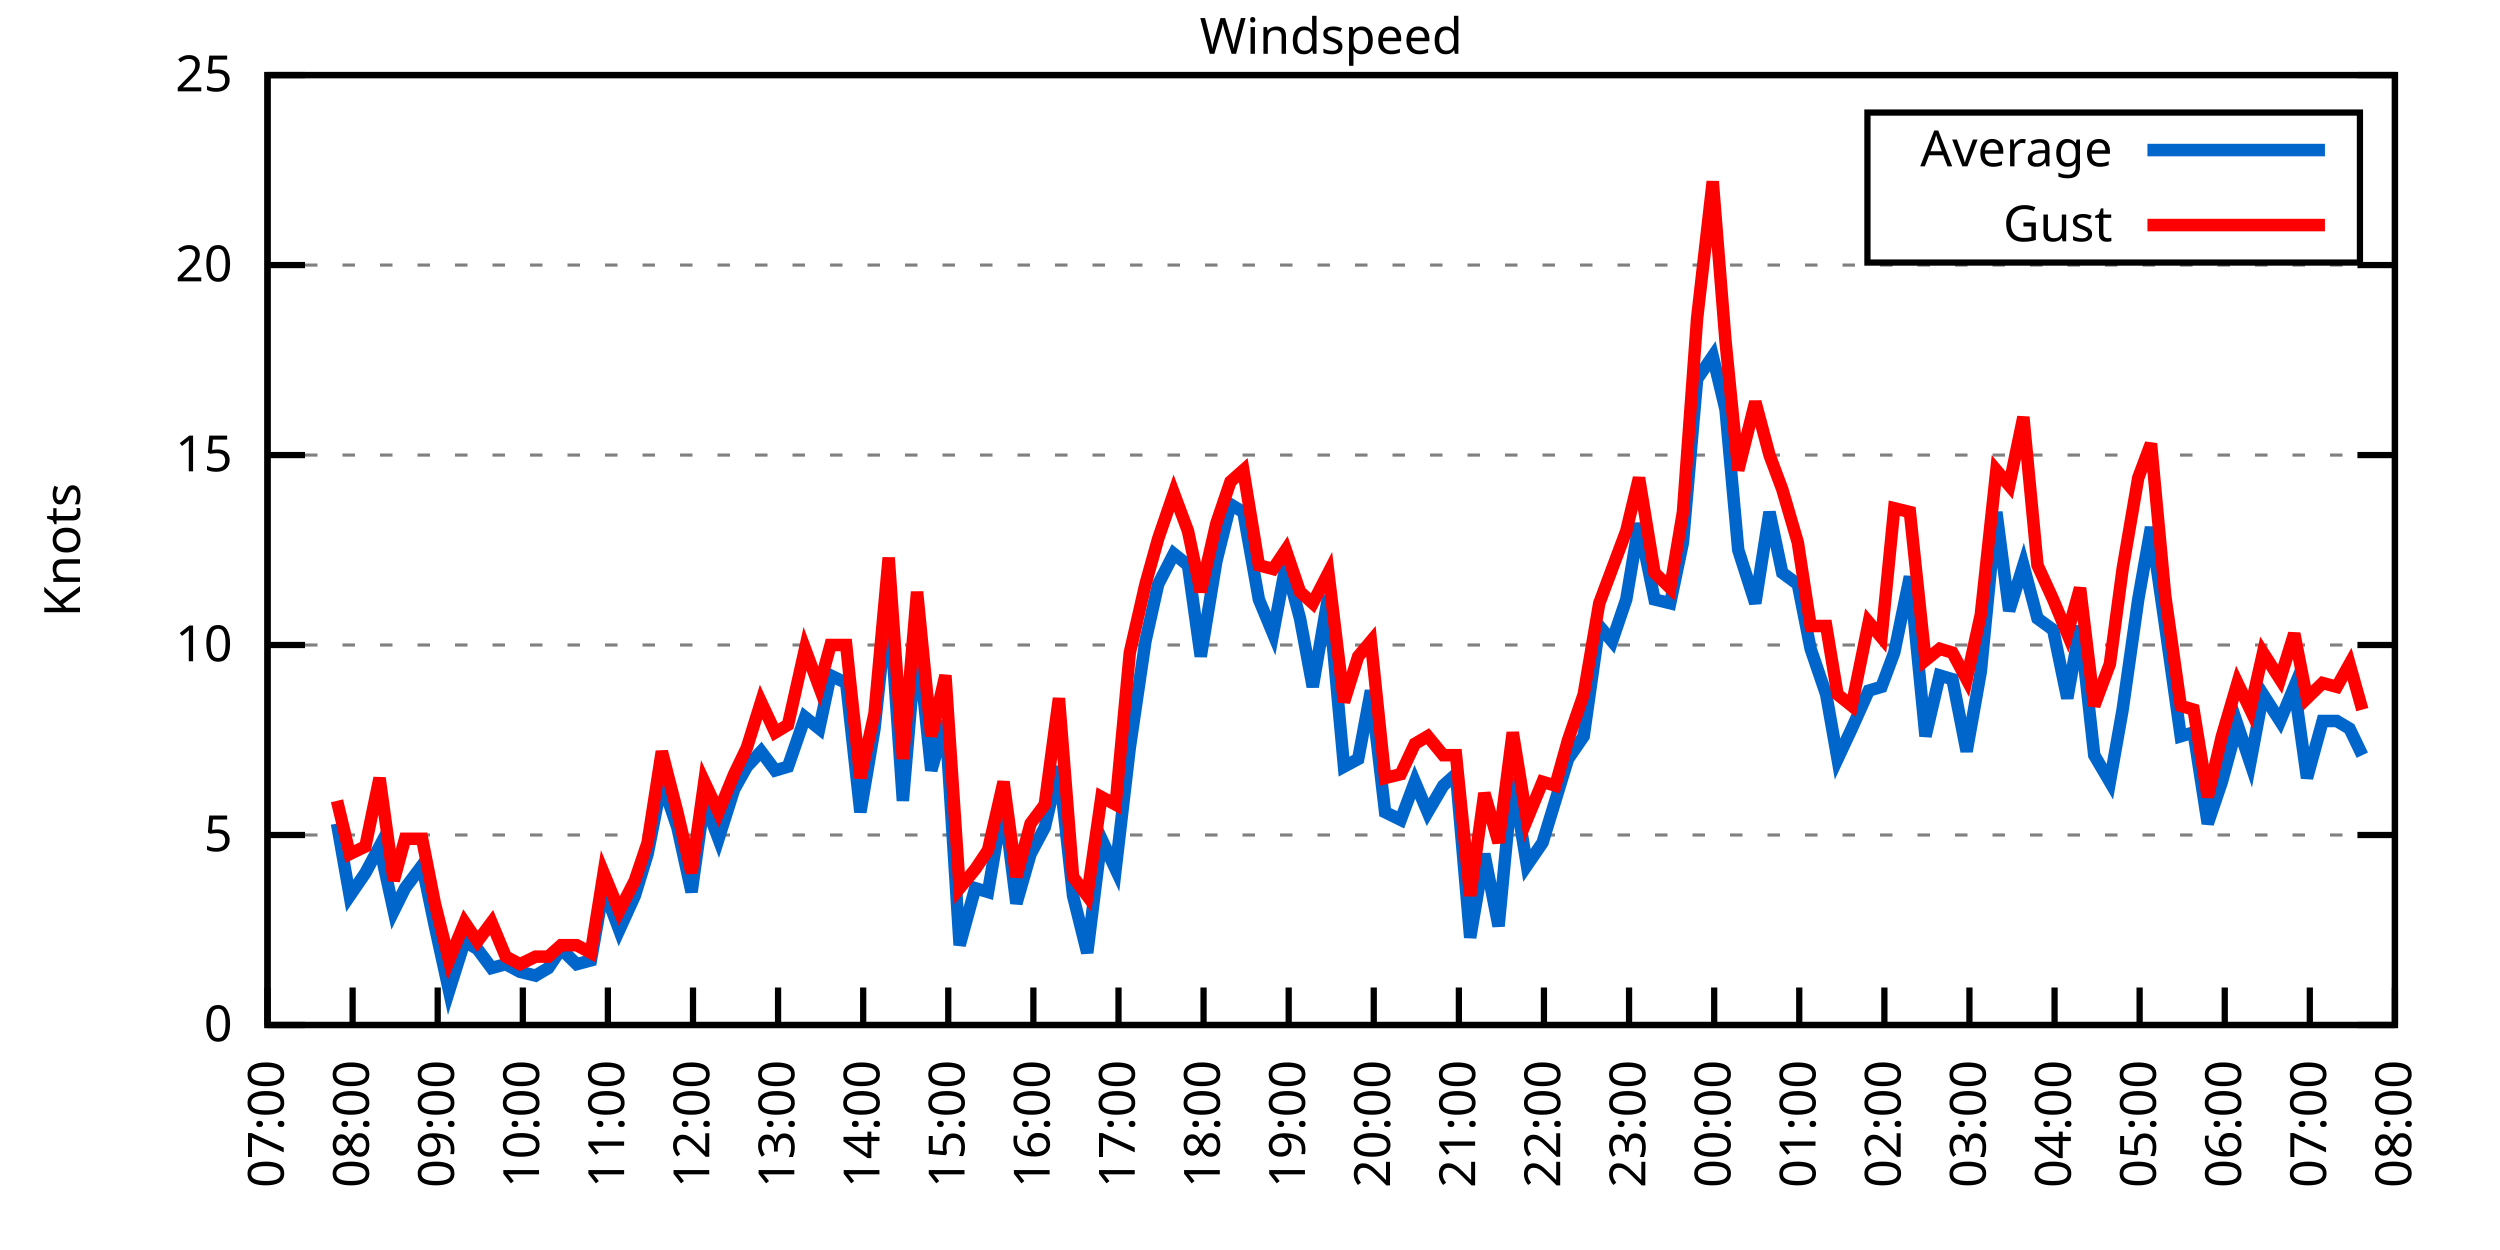
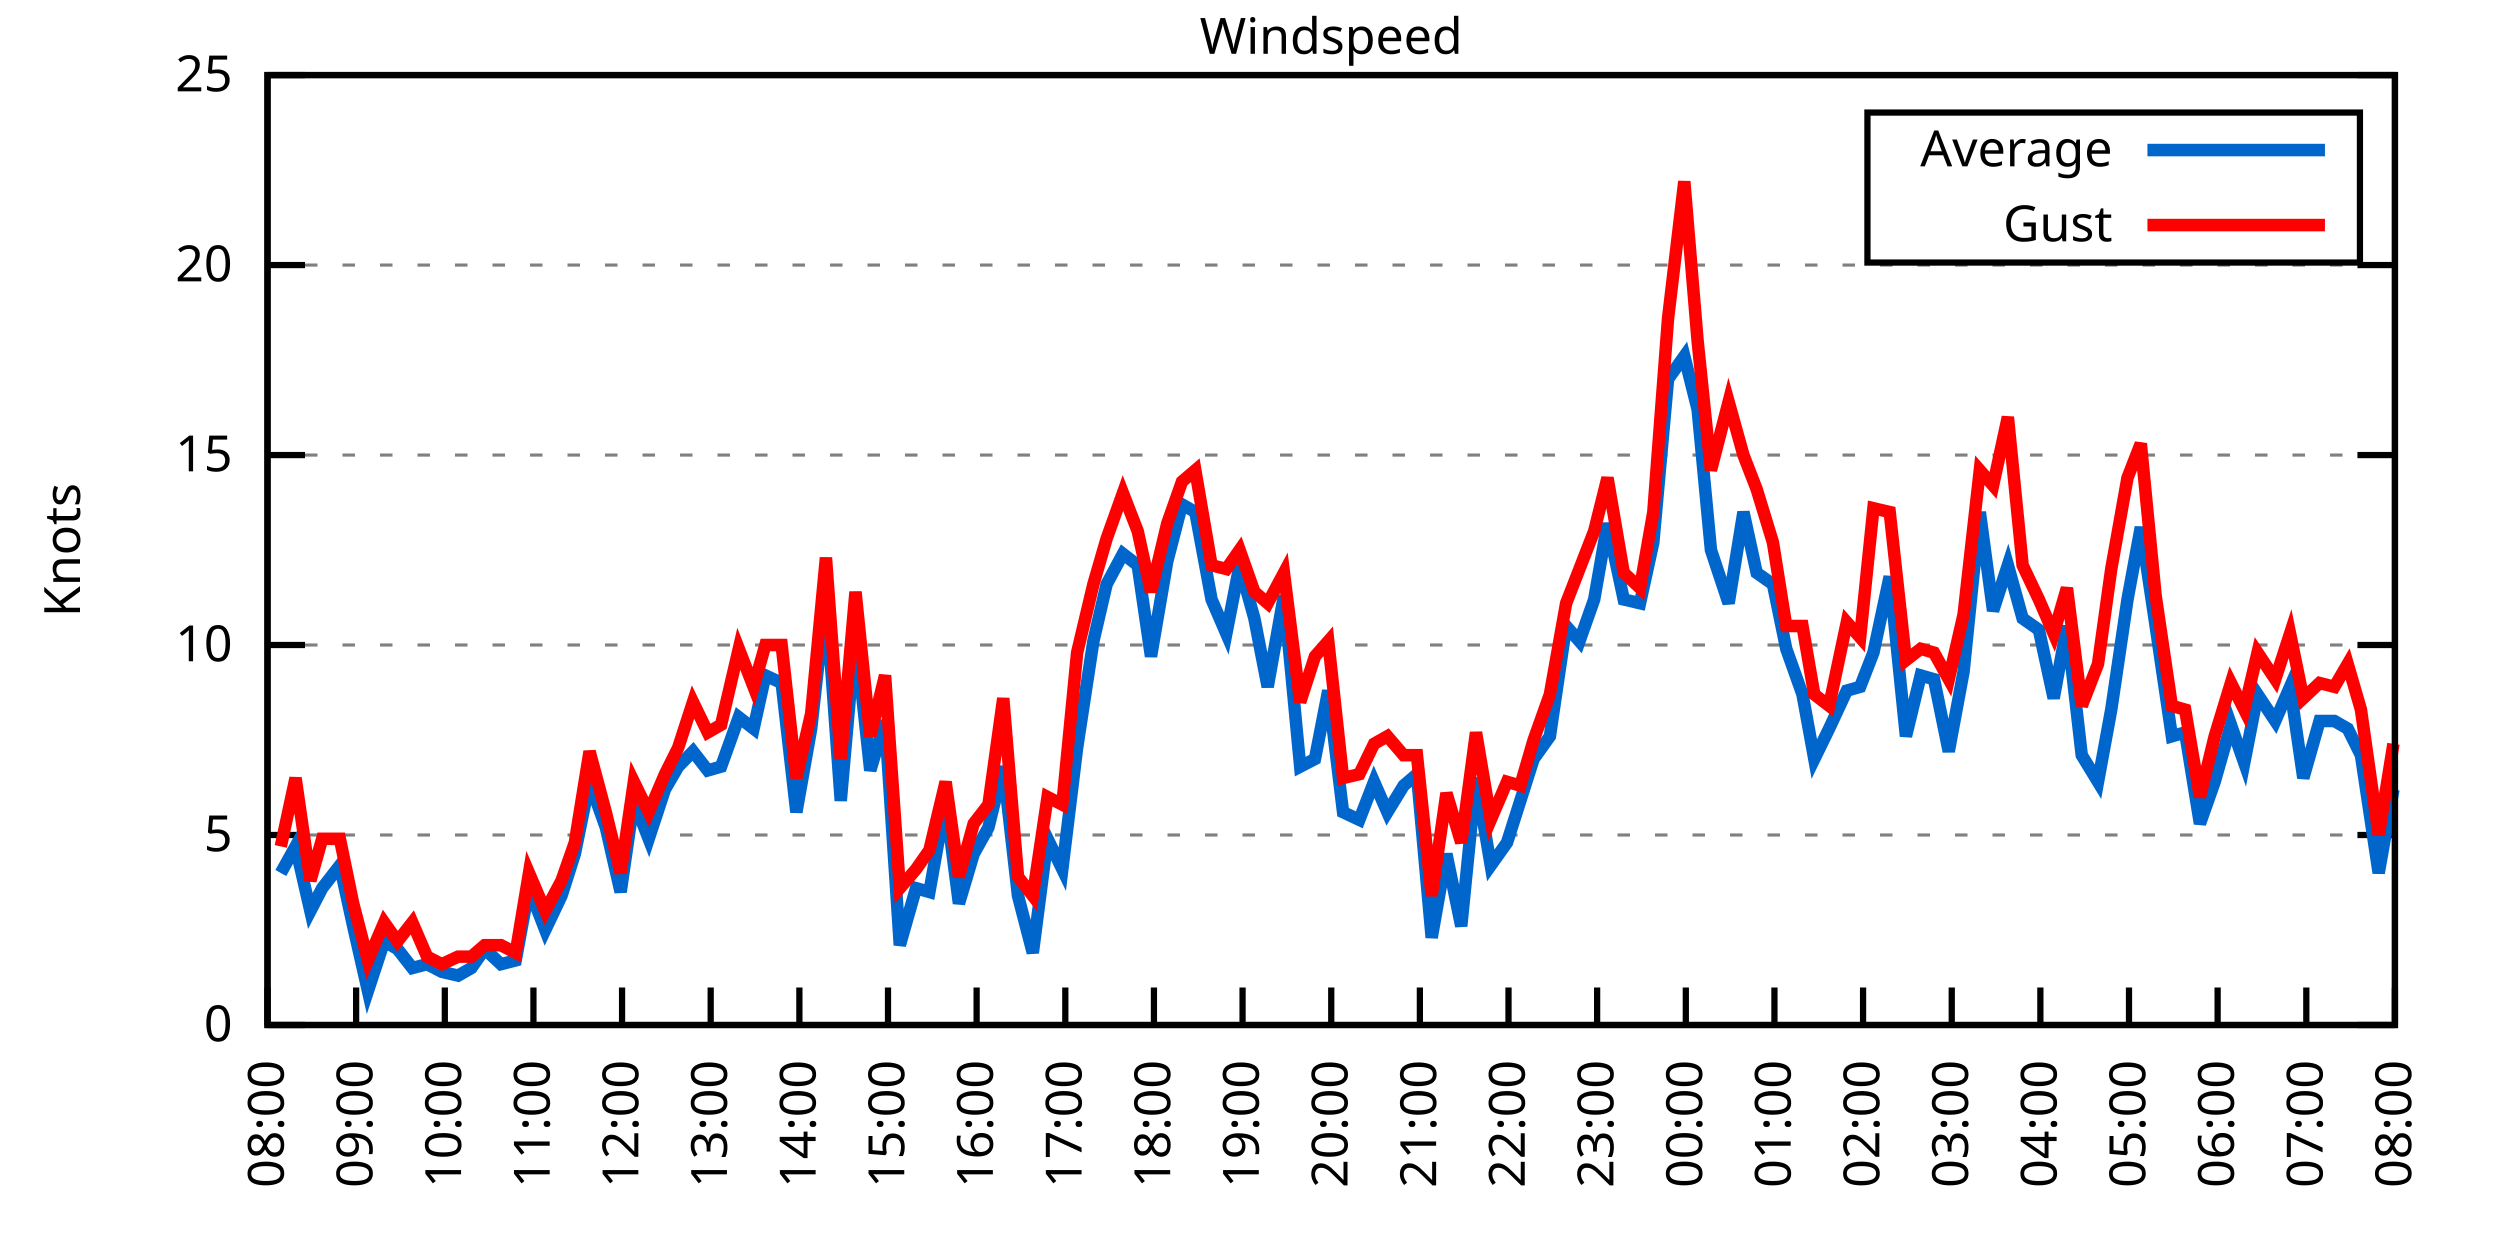
<svg xmlns="http://www.w3.org/2000/svg" xmlns:xlink="http://www.w3.org/1999/xlink" width="400" height="200" viewBox="0 0 400 200">
  <g id="gnuplot_canvas">
    <rect x="0" y="0" width="400" height="200" fill="none" />
    <defs>
      <circle id="gpDot" r="0.5" stroke-width="0.5" stroke="currentColor" />
      <path id="gpPt0" stroke-width="0.333" stroke="currentColor" d="M-1,0 h2 M0,-1 v2" />
      <path id="gpPt1" stroke-width="0.333" stroke="currentColor" d="M-1,-1 L1,1 M1,-1 L-1,1" />
      <path id="gpPt2" stroke-width="0.333" stroke="currentColor" d="M-1,0 L1,0 M0,-1 L0,1 M-1,-1 L1,1 M-1,1 L1,-1" />
      <rect id="gpPt3" stroke-width="0.333" stroke="currentColor" x="-1" y="-1" width="2" height="2" />
      <rect id="gpPt4" stroke-width="0.333" stroke="currentColor" fill="currentColor" x="-1" y="-1" width="2" height="2" />
      <circle id="gpPt5" stroke-width="0.333" stroke="currentColor" cx="0" cy="0" r="1" />
      <use xlink:href="#gpPt5" id="gpPt6" fill="currentColor" stroke="none" />
      <path id="gpPt7" stroke-width="0.333" stroke="currentColor" d="M0,-1.33 L-1.33,0.67 L1.33,0.67 z" />
      <use xlink:href="#gpPt7" id="gpPt8" fill="currentColor" stroke="none" />
      <use xlink:href="#gpPt7" id="gpPt9" stroke="currentColor" transform="rotate(180)" />
      <use xlink:href="#gpPt9" id="gpPt10" fill="currentColor" stroke="none" />
      <use xlink:href="#gpPt3" id="gpPt11" stroke="currentColor" transform="rotate(45)" />
      <use xlink:href="#gpPt11" id="gpPt12" fill="currentColor" stroke="none" />
      <path id="gpPt13" stroke-width="0.333" stroke="currentColor" d="M0,1.330 L1.265,0.411 L0.782,-1.067 L-0.782,-1.076 L-1.265,0.411 z" />
      <use xlink:href="#gpPt13" id="gpPt14" fill="currentColor" stroke="none" />
      <filter id="textbox" filterUnits="objectBoundingBox" x="0" y="0" height="1" width="1">
        <feFlood flood-color="white" flood-opacity="1" result="bgnd" />
        <feComposite in="SourceGraphic" in2="bgnd" operator="atop" />
      </filter>
      <filter id="greybox" filterUnits="objectBoundingBox" x="0" y="0" height="1" width="1">
        <feFlood flood-color="lightgrey" flood-opacity="1" result="grey" />
        <feComposite in="SourceGraphic" in2="grey" operator="atop" />
      </filter>
    </defs>
    <g fill="none" color="white" stroke="currentColor" stroke-width="1.00" stroke-linecap="butt" stroke-linejoin="miter">
</g>
    <g fill="none" color="black" stroke="currentColor" stroke-width="1.00" stroke-linecap="butt" stroke-linejoin="miter">
      <g stroke="none" shape-rendering="crispEdges">
        <polygon fill="rgb(255, 255, 255)" points="42.80,164.00 383.18,164.00 383.18,12.02 42.80,12.02 " />
      </g>
    </g>
    <g fill="none" color="black" stroke="currentColor" stroke-width="1.00" stroke-linecap="butt" stroke-linejoin="miter">
</g>
    <g fill="none" color="black" stroke="black" stroke-width="0.50" stroke-linecap="butt" stroke-linejoin="miter">
</g>
    <g fill="none" color="gray" stroke="currentColor" stroke-width="0.50" stroke-linecap="butt" stroke-linejoin="miter">
      <path stroke="gray" stroke-dasharray="2,4" class="gridline" d="M42.80,164.00 L383.19,164.00  " />
    </g>
    <g fill="none" color="gray" stroke="gray" stroke-width="1.00" stroke-linecap="butt" stroke-linejoin="miter">
</g>
    <g fill="none" color="black" stroke="currentColor" stroke-width="1.00" stroke-linecap="butt" stroke-linejoin="miter">
      <path stroke="black" d="M42.80,164.00 L48.80,164.00 M383.19,164.00 L377.19,164.00  " />
      <g transform="translate(37.20,166.60)" stroke="none" fill="black" font-family="Sans" font-size="8.00" text-anchor="end">
        <text>
          <tspan font-family="Sans"> 0</tspan>
        </text>
      </g>
    </g>
    <g fill="none" color="black" stroke="currentColor" stroke-width="1.00" stroke-linecap="butt" stroke-linejoin="miter">
</g>
    <g fill="none" color="black" stroke="black" stroke-width="0.50" stroke-linecap="butt" stroke-linejoin="miter">
</g>
    <g fill="none" color="gray" stroke="currentColor" stroke-width="0.50" stroke-linecap="butt" stroke-linejoin="miter">
      <path stroke="gray" stroke-dasharray="2,4" class="gridline" d="M42.80,133.60 L383.19,133.60  " />
    </g>
    <g fill="none" color="gray" stroke="gray" stroke-width="1.00" stroke-linecap="butt" stroke-linejoin="miter">
</g>
    <g fill="none" color="black" stroke="currentColor" stroke-width="1.00" stroke-linecap="butt" stroke-linejoin="miter">
      <path stroke="black" d="M42.80,133.60 L48.80,133.60 M383.19,133.60 L377.19,133.60  " />
      <g transform="translate(37.20,136.20)" stroke="none" fill="black" font-family="Sans" font-size="8.00" text-anchor="end">
        <text>
          <tspan font-family="Sans"> 5</tspan>
        </text>
      </g>
    </g>
    <g fill="none" color="black" stroke="currentColor" stroke-width="1.00" stroke-linecap="butt" stroke-linejoin="miter">
</g>
    <g fill="none" color="black" stroke="black" stroke-width="0.50" stroke-linecap="butt" stroke-linejoin="miter">
</g>
    <g fill="none" color="gray" stroke="currentColor" stroke-width="0.50" stroke-linecap="butt" stroke-linejoin="miter">
      <path stroke="gray" stroke-dasharray="2,4" class="gridline" d="M42.80,103.20 L383.19,103.20  " />
    </g>
    <g fill="none" color="gray" stroke="gray" stroke-width="1.00" stroke-linecap="butt" stroke-linejoin="miter">
</g>
    <g fill="none" color="black" stroke="currentColor" stroke-width="1.00" stroke-linecap="butt" stroke-linejoin="miter">
      <path stroke="black" d="M42.80,103.20 L48.80,103.20 M383.19,103.20 L377.19,103.20  " />
      <g transform="translate(37.20,105.80)" stroke="none" fill="black" font-family="Sans" font-size="8.00" text-anchor="end">
        <text>
          <tspan font-family="Sans"> 10</tspan>
        </text>
      </g>
    </g>
    <g fill="none" color="black" stroke="currentColor" stroke-width="1.00" stroke-linecap="butt" stroke-linejoin="miter">
</g>
    <g fill="none" color="black" stroke="black" stroke-width="0.50" stroke-linecap="butt" stroke-linejoin="miter">
</g>
    <g fill="none" color="gray" stroke="currentColor" stroke-width="0.50" stroke-linecap="butt" stroke-linejoin="miter">
      <path stroke="gray" stroke-dasharray="2,4" class="gridline" d="M42.80,72.81 L383.19,72.81  " />
    </g>
    <g fill="none" color="gray" stroke="gray" stroke-width="1.00" stroke-linecap="butt" stroke-linejoin="miter">
</g>
    <g fill="none" color="black" stroke="currentColor" stroke-width="1.00" stroke-linecap="butt" stroke-linejoin="miter">
      <path stroke="black" d="M42.80,72.81 L48.80,72.81 M383.19,72.81 L377.19,72.81  " />
      <g transform="translate(37.20,75.41)" stroke="none" fill="black" font-family="Sans" font-size="8.00" text-anchor="end">
        <text>
          <tspan font-family="Sans"> 15</tspan>
        </text>
      </g>
    </g>
    <g fill="none" color="black" stroke="currentColor" stroke-width="1.00" stroke-linecap="butt" stroke-linejoin="miter">
</g>
    <g fill="none" color="black" stroke="black" stroke-width="0.50" stroke-linecap="butt" stroke-linejoin="miter">
</g>
    <g fill="none" color="gray" stroke="currentColor" stroke-width="0.50" stroke-linecap="butt" stroke-linejoin="miter">
      <path stroke="gray" stroke-dasharray="2,4" class="gridline" d="M42.80,42.41 L383.19,42.41  " />
    </g>
    <g fill="none" color="gray" stroke="gray" stroke-width="1.00" stroke-linecap="butt" stroke-linejoin="miter">
</g>
    <g fill="none" color="black" stroke="currentColor" stroke-width="1.00" stroke-linecap="butt" stroke-linejoin="miter">
      <path stroke="black" d="M42.80,42.41 L48.80,42.41 M383.19,42.41 L377.19,42.41  " />
      <g transform="translate(37.20,45.01)" stroke="none" fill="black" font-family="Sans" font-size="8.00" text-anchor="end">
        <text>
          <tspan font-family="Sans"> 20</tspan>
        </text>
      </g>
    </g>
    <g fill="none" color="black" stroke="currentColor" stroke-width="1.00" stroke-linecap="butt" stroke-linejoin="miter">
</g>
    <g fill="none" color="black" stroke="black" stroke-width="0.50" stroke-linecap="butt" stroke-linejoin="miter">
</g>
    <g fill="none" color="gray" stroke="currentColor" stroke-width="0.50" stroke-linecap="butt" stroke-linejoin="miter">
      <path stroke="gray" stroke-dasharray="2,4" class="gridline" d="M42.80,12.01 L383.19,12.01  " />
    </g>
    <g fill="none" color="gray" stroke="gray" stroke-width="1.00" stroke-linecap="butt" stroke-linejoin="miter">
</g>
    <g fill="none" color="black" stroke="currentColor" stroke-width="1.00" stroke-linecap="butt" stroke-linejoin="miter">
      <path stroke="black" d="M42.80,12.01 L48.80,12.01 M383.19,12.01 L377.19,12.01  " />
      <g transform="translate(37.20,14.61)" stroke="none" fill="black" font-family="Sans" font-size="8.00" text-anchor="end">
        <text>
          <tspan font-family="Sans"> 25</tspan>
        </text>
      </g>
    </g>
    <g fill="none" color="black" stroke="currentColor" stroke-width="1.00" stroke-linecap="butt" stroke-linejoin="miter">
      <path stroke="black" d="M42.80,164.00 L42.80,158.00  " />
      <g transform="translate(45.40,169.60) rotate(270.00)" stroke="none" fill="black" font-family="Sans" font-size="8.00" text-anchor="end">
        <text>
-           <tspan font-family="Sans">07:00</tspan>
-         </text>
-       </g>
-     </g>
-     <g fill="none" color="black" stroke="currentColor" stroke-width="1.00" stroke-linecap="butt" stroke-linejoin="miter">
-       <path stroke="black" d="M56.42,164.00 L56.42,158.00  " />
-       <g transform="translate(59.02,169.60) rotate(270.00)" stroke="none" fill="black" font-family="Sans" font-size="8.00" text-anchor="end">
-         <text>
          <tspan font-family="Sans">08:00</tspan>
        </text>
      </g>
    </g>
    <g fill="none" color="black" stroke="currentColor" stroke-width="1.00" stroke-linecap="butt" stroke-linejoin="miter">
-       <path stroke="black" d="M70.03,164.00 L70.03,158.00  " />
-       <g transform="translate(72.63,169.60) rotate(270.00)" stroke="none" fill="black" font-family="Sans" font-size="8.00" text-anchor="end">
+       <path stroke="black" d="M56.98,164.00 L56.98,158.00  " />
+       <g transform="translate(59.58,169.60) rotate(270.00)" stroke="none" fill="black" font-family="Sans" font-size="8.00" text-anchor="end">
        <text>
          <tspan font-family="Sans">09:00</tspan>
        </text>
      </g>
    </g>
    <g fill="none" color="black" stroke="currentColor" stroke-width="1.00" stroke-linecap="butt" stroke-linejoin="miter">
-       <path stroke="black" d="M83.65,164.00 L83.65,158.00  " />
-       <g transform="translate(86.25,169.60) rotate(270.00)" stroke="none" fill="black" font-family="Sans" font-size="8.00" text-anchor="end">
+       <path stroke="black" d="M71.17,164.00 L71.17,158.00  " />
+       <g transform="translate(73.77,169.60) rotate(270.00)" stroke="none" fill="black" font-family="Sans" font-size="8.00" text-anchor="end">
        <text>
          <tspan font-family="Sans">10:00</tspan>
        </text>
      </g>
    </g>
    <g fill="none" color="black" stroke="currentColor" stroke-width="1.00" stroke-linecap="butt" stroke-linejoin="miter">
-       <path stroke="black" d="M97.26,164.00 L97.26,158.00  " />
-       <g transform="translate(99.86,169.60) rotate(270.00)" stroke="none" fill="black" font-family="Sans" font-size="8.00" text-anchor="end">
+       <path stroke="black" d="M85.35,164.00 L85.35,158.00  " />
+       <g transform="translate(87.95,169.60) rotate(270.00)" stroke="none" fill="black" font-family="Sans" font-size="8.00" text-anchor="end">
        <text>
          <tspan font-family="Sans">11:00</tspan>
        </text>
      </g>
    </g>
    <g fill="none" color="black" stroke="currentColor" stroke-width="1.00" stroke-linecap="butt" stroke-linejoin="miter">
-       <path stroke="black" d="M110.88,164.00 L110.88,158.00  " />
-       <g transform="translate(113.48,169.60) rotate(270.00)" stroke="none" fill="black" font-family="Sans" font-size="8.00" text-anchor="end">
+       <path stroke="black" d="M99.53,164.00 L99.53,158.00  " />
+       <g transform="translate(102.13,169.60) rotate(270.00)" stroke="none" fill="black" font-family="Sans" font-size="8.00" text-anchor="end">
        <text>
          <tspan font-family="Sans">12:00</tspan>
        </text>
      </g>
    </g>
    <g fill="none" color="black" stroke="currentColor" stroke-width="1.00" stroke-linecap="butt" stroke-linejoin="miter">
-       <path stroke="black" d="M124.49,164.00 L124.49,158.00  " />
-       <g transform="translate(127.09,169.60) rotate(270.00)" stroke="none" fill="black" font-family="Sans" font-size="8.00" text-anchor="end">
+       <path stroke="black" d="M113.71,164.00 L113.71,158.00  " />
+       <g transform="translate(116.31,169.60) rotate(270.00)" stroke="none" fill="black" font-family="Sans" font-size="8.00" text-anchor="end">
        <text>
          <tspan font-family="Sans">13:00</tspan>
        </text>
      </g>
    </g>
    <g fill="none" color="black" stroke="currentColor" stroke-width="1.00" stroke-linecap="butt" stroke-linejoin="miter">
-       <path stroke="black" d="M138.11,164.00 L138.11,158.00  " />
-       <g transform="translate(140.71,169.60) rotate(270.00)" stroke="none" fill="black" font-family="Sans" font-size="8.00" text-anchor="end">
+       <path stroke="black" d="M127.90,164.00 L127.90,158.00  " />
+       <g transform="translate(130.50,169.60) rotate(270.00)" stroke="none" fill="black" font-family="Sans" font-size="8.00" text-anchor="end">
        <text>
          <tspan font-family="Sans">14:00</tspan>
        </text>
      </g>
    </g>
    <g fill="none" color="black" stroke="currentColor" stroke-width="1.00" stroke-linecap="butt" stroke-linejoin="miter">
-       <path stroke="black" d="M151.72,164.00 L151.72,158.00  " />
-       <g transform="translate(154.32,169.60) rotate(270.00)" stroke="none" fill="black" font-family="Sans" font-size="8.00" text-anchor="end">
+       <path stroke="black" d="M142.08,164.00 L142.08,158.00  " />
+       <g transform="translate(144.68,169.60) rotate(270.00)" stroke="none" fill="black" font-family="Sans" font-size="8.00" text-anchor="end">
        <text>
          <tspan font-family="Sans">15:00</tspan>
        </text>
      </g>
    </g>
    <g fill="none" color="black" stroke="currentColor" stroke-width="1.00" stroke-linecap="butt" stroke-linejoin="miter">
-       <path stroke="black" d="M165.34,164.00 L165.34,158.00  " />
-       <g transform="translate(167.94,169.60) rotate(270.00)" stroke="none" fill="black" font-family="Sans" font-size="8.00" text-anchor="end">
+       <path stroke="black" d="M156.26,164.00 L156.26,158.00  " />
+       <g transform="translate(158.86,169.60) rotate(270.00)" stroke="none" fill="black" font-family="Sans" font-size="8.00" text-anchor="end">
        <text>
          <tspan font-family="Sans">16:00</tspan>
        </text>
      </g>
    </g>
    <g fill="none" color="black" stroke="currentColor" stroke-width="1.00" stroke-linecap="butt" stroke-linejoin="miter">
-       <path stroke="black" d="M178.96,164.00 L178.96,158.00  " />
-       <g transform="translate(181.56,169.60) rotate(270.00)" stroke="none" fill="black" font-family="Sans" font-size="8.00" text-anchor="end">
+       <path stroke="black" d="M170.45,164.00 L170.45,158.00  " />
+       <g transform="translate(173.05,169.60) rotate(270.00)" stroke="none" fill="black" font-family="Sans" font-size="8.00" text-anchor="end">
        <text>
          <tspan font-family="Sans">17:00</tspan>
        </text>
      </g>
    </g>
    <g fill="none" color="black" stroke="currentColor" stroke-width="1.00" stroke-linecap="butt" stroke-linejoin="miter">
-       <path stroke="black" d="M192.57,164.00 L192.57,158.00  " />
-       <g transform="translate(195.17,169.60) rotate(270.00)" stroke="none" fill="black" font-family="Sans" font-size="8.00" text-anchor="end">
+       <path stroke="black" d="M184.63,164.00 L184.63,158.00  " />
+       <g transform="translate(187.23,169.60) rotate(270.00)" stroke="none" fill="black" font-family="Sans" font-size="8.00" text-anchor="end">
        <text>
          <tspan font-family="Sans">18:00</tspan>
        </text>
      </g>
    </g>
    <g fill="none" color="black" stroke="currentColor" stroke-width="1.00" stroke-linecap="butt" stroke-linejoin="miter">
-       <path stroke="black" d="M206.19,164.00 L206.19,158.00  " />
-       <g transform="translate(208.79,169.60) rotate(270.00)" stroke="none" fill="black" font-family="Sans" font-size="8.00" text-anchor="end">
+       <path stroke="black" d="M198.81,164.00 L198.81,158.00  " />
+       <g transform="translate(201.41,169.60) rotate(270.00)" stroke="none" fill="black" font-family="Sans" font-size="8.00" text-anchor="end">
        <text>
          <tspan font-family="Sans">19:00</tspan>
        </text>
      </g>
    </g>
    <g fill="none" color="black" stroke="currentColor" stroke-width="1.00" stroke-linecap="butt" stroke-linejoin="miter">
-       <path stroke="black" d="M219.80,164.00 L219.80,158.00  " />
-       <g transform="translate(222.40,169.60) rotate(270.00)" stroke="none" fill="black" font-family="Sans" font-size="8.00" text-anchor="end">
+       <path stroke="black" d="M213.00,164.00 L213.00,158.00  " />
+       <g transform="translate(215.60,169.60) rotate(270.00)" stroke="none" fill="black" font-family="Sans" font-size="8.00" text-anchor="end">
        <text>
          <tspan font-family="Sans">20:00</tspan>
        </text>
      </g>
    </g>
    <g fill="none" color="black" stroke="currentColor" stroke-width="1.00" stroke-linecap="butt" stroke-linejoin="miter">
-       <path stroke="black" d="M233.42,164.00 L233.42,158.00  " />
-       <g transform="translate(236.02,169.60) rotate(270.00)" stroke="none" fill="black" font-family="Sans" font-size="8.00" text-anchor="end">
+       <path stroke="black" d="M227.18,164.00 L227.18,158.00  " />
+       <g transform="translate(229.78,169.60) rotate(270.00)" stroke="none" fill="black" font-family="Sans" font-size="8.00" text-anchor="end">
        <text>
          <tspan font-family="Sans">21:00</tspan>
        </text>
      </g>
    </g>
    <g fill="none" color="black" stroke="currentColor" stroke-width="1.00" stroke-linecap="butt" stroke-linejoin="miter">
-       <path stroke="black" d="M247.03,164.00 L247.03,158.00  " />
-       <g transform="translate(249.63,169.60) rotate(270.00)" stroke="none" fill="black" font-family="Sans" font-size="8.00" text-anchor="end">
+       <path stroke="black" d="M241.36,164.00 L241.36,158.00  " />
+       <g transform="translate(243.96,169.60) rotate(270.00)" stroke="none" fill="black" font-family="Sans" font-size="8.00" text-anchor="end">
        <text>
          <tspan font-family="Sans">22:00</tspan>
        </text>
      </g>
    </g>
    <g fill="none" color="black" stroke="currentColor" stroke-width="1.00" stroke-linecap="butt" stroke-linejoin="miter">
-       <path stroke="black" d="M260.65,164.00 L260.65,158.00  " />
-       <g transform="translate(263.25,169.60) rotate(270.00)" stroke="none" fill="black" font-family="Sans" font-size="8.00" text-anchor="end">
+       <path stroke="black" d="M255.54,164.00 L255.54,158.00  " />
+       <g transform="translate(258.14,169.60) rotate(270.00)" stroke="none" fill="black" font-family="Sans" font-size="8.00" text-anchor="end">
        <text>
          <tspan font-family="Sans">23:00</tspan>
        </text>
      </g>
    </g>
    <g fill="none" color="black" stroke="currentColor" stroke-width="1.00" stroke-linecap="butt" stroke-linejoin="miter">
-       <path stroke="black" d="M274.27,164.00 L274.27,158.00  " />
-       <g transform="translate(276.87,169.60) rotate(270.00)" stroke="none" fill="black" font-family="Sans" font-size="8.00" text-anchor="end">
+       <path stroke="black" d="M269.73,164.00 L269.73,158.00  " />
+       <g transform="translate(272.33,169.60) rotate(270.00)" stroke="none" fill="black" font-family="Sans" font-size="8.00" text-anchor="end">
        <text>
          <tspan font-family="Sans">00:00</tspan>
        </text>
      </g>
    </g>
    <g fill="none" color="black" stroke="currentColor" stroke-width="1.00" stroke-linecap="butt" stroke-linejoin="miter">
-       <path stroke="black" d="M287.88,164.00 L287.88,158.00  " />
-       <g transform="translate(290.48,169.60) rotate(270.00)" stroke="none" fill="black" font-family="Sans" font-size="8.00" text-anchor="end">
+       <path stroke="black" d="M283.91,164.00 L283.91,158.00  " />
+       <g transform="translate(286.51,169.60) rotate(270.00)" stroke="none" fill="black" font-family="Sans" font-size="8.00" text-anchor="end">
        <text>
          <tspan font-family="Sans">01:00</tspan>
        </text>
      </g>
    </g>
    <g fill="none" color="black" stroke="currentColor" stroke-width="1.00" stroke-linecap="butt" stroke-linejoin="miter">
-       <path stroke="black" d="M301.50,164.00 L301.50,158.00  " />
-       <g transform="translate(304.10,169.60) rotate(270.00)" stroke="none" fill="black" font-family="Sans" font-size="8.00" text-anchor="end">
+       <path stroke="black" d="M298.09,164.00 L298.09,158.00  " />
+       <g transform="translate(300.69,169.60) rotate(270.00)" stroke="none" fill="black" font-family="Sans" font-size="8.00" text-anchor="end">
        <text>
          <tspan font-family="Sans">02:00</tspan>
        </text>
      </g>
    </g>
    <g fill="none" color="black" stroke="currentColor" stroke-width="1.00" stroke-linecap="butt" stroke-linejoin="miter">
-       <path stroke="black" d="M315.11,164.00 L315.11,158.00  " />
-       <g transform="translate(317.71,169.60) rotate(270.00)" stroke="none" fill="black" font-family="Sans" font-size="8.00" text-anchor="end">
+       <path stroke="black" d="M312.28,164.00 L312.28,158.00  " />
+       <g transform="translate(314.88,169.60) rotate(270.00)" stroke="none" fill="black" font-family="Sans" font-size="8.00" text-anchor="end">
        <text>
          <tspan font-family="Sans">03:00</tspan>
        </text>
      </g>
    </g>
    <g fill="none" color="black" stroke="currentColor" stroke-width="1.00" stroke-linecap="butt" stroke-linejoin="miter">
-       <path stroke="black" d="M328.73,164.00 L328.73,158.00  " />
-       <g transform="translate(331.33,169.60) rotate(270.00)" stroke="none" fill="black" font-family="Sans" font-size="8.00" text-anchor="end">
+       <path stroke="black" d="M326.46,164.00 L326.46,158.00  " />
+       <g transform="translate(329.06,169.60) rotate(270.00)" stroke="none" fill="black" font-family="Sans" font-size="8.00" text-anchor="end">
        <text>
          <tspan font-family="Sans">04:00</tspan>
        </text>
      </g>
    </g>
    <g fill="none" color="black" stroke="currentColor" stroke-width="1.00" stroke-linecap="butt" stroke-linejoin="miter">
-       <path stroke="black" d="M342.34,164.00 L342.34,158.00  " />
-       <g transform="translate(344.94,169.60) rotate(270.00)" stroke="none" fill="black" font-family="Sans" font-size="8.00" text-anchor="end">
+       <path stroke="black" d="M340.64,164.00 L340.64,158.00  " />
+       <g transform="translate(343.24,169.60) rotate(270.00)" stroke="none" fill="black" font-family="Sans" font-size="8.00" text-anchor="end">
        <text>
          <tspan font-family="Sans">05:00</tspan>
        </text>
      </g>
    </g>
    <g fill="none" color="black" stroke="currentColor" stroke-width="1.00" stroke-linecap="butt" stroke-linejoin="miter">
-       <path stroke="black" d="M355.96,164.00 L355.96,158.00  " />
-       <g transform="translate(358.56,169.60) rotate(270.00)" stroke="none" fill="black" font-family="Sans" font-size="8.00" text-anchor="end">
+       <path stroke="black" d="M354.82,164.00 L354.82,158.00  " />
+       <g transform="translate(357.42,169.60) rotate(270.00)" stroke="none" fill="black" font-family="Sans" font-size="8.00" text-anchor="end">
        <text>
          <tspan font-family="Sans">06:00</tspan>
        </text>
      </g>
    </g>
    <g fill="none" color="black" stroke="currentColor" stroke-width="1.00" stroke-linecap="butt" stroke-linejoin="miter">
-       <path stroke="black" d="M369.57,164.00 L369.57,158.00  " />
-       <g transform="translate(372.17,169.60) rotate(270.00)" stroke="none" fill="black" font-family="Sans" font-size="8.00" text-anchor="end">
+       <path stroke="black" d="M369.01,164.00 L369.01,158.00  " />
+       <g transform="translate(371.61,169.60) rotate(270.00)" stroke="none" fill="black" font-family="Sans" font-size="8.00" text-anchor="end">
        <text>
          <tspan font-family="Sans">07:00</tspan>
        </text>
      </g>
    </g>
    <g fill="none" color="black" stroke="currentColor" stroke-width="1.00" stroke-linecap="butt" stroke-linejoin="miter">
      <path stroke="black" d="M383.19,164.00 L383.19,158.00  " />
      <g transform="translate(385.79,169.60) rotate(270.00)" stroke="none" fill="black" font-family="Sans" font-size="8.00" text-anchor="end">
        <text>
          <tspan font-family="Sans">08:00</tspan>
        </text>
      </g>
    </g>
    <g fill="none" color="black" stroke="currentColor" stroke-width="1.00" stroke-linecap="butt" stroke-linejoin="miter">
</g>
    <g fill="none" color="black" stroke="currentColor" stroke-width="1.00" stroke-linecap="butt" stroke-linejoin="miter">
      <path stroke="black" d="M42.80,12.01 L42.80,164.00 L383.19,164.00 L383.19,12.01 L42.80,12.01 Z  " />
    </g>
    <g fill="none" color="black" stroke="currentColor" stroke-width="1.00" stroke-linecap="butt" stroke-linejoin="miter">
</g>
    <g fill="none" color="black" stroke="currentColor" stroke-width="1.00" stroke-linecap="butt" stroke-linejoin="miter">
      <path stroke="black" d="M298.79,42.01 L298.79,18.01 L377.59,18.01 L377.59,42.01 L298.79,42.01 Z  " />
    </g>
    <g id="Windspeed_plot_1">
      <g fill="none" color="white" stroke="black" stroke-width="2.00" stroke-linecap="butt" stroke-linejoin="miter">
</g>
      <g fill="none" color="black" stroke="currentColor" stroke-width="2.00" stroke-linecap="butt" stroke-linejoin="miter">
        <g transform="translate(337.99,26.61)" stroke="none" fill="black" font-family="Sans" font-size="8.00" text-anchor="end">
          <text>
            <tspan font-family="Sans">Average</tspan>
          </text>
        </g>
      </g>
      <g fill="none" color="black" stroke="currentColor" stroke-width="2.00" stroke-linecap="butt" stroke-linejoin="miter">
-         <path stroke="rgb(  0, 102, 204)" d="M343.59,24.01 L371.99,24.01 M53.92,131.78 L55.96,143.33 L58.46,139.68 L60.73,135.43 L63.00,145.76 L64.81,142.11   L67.54,138.47 L69.58,148.19 L71.85,158.53 L74.34,150.62 L76.39,151.84 L78.65,154.88 L80.92,154.27 L83.19,155.49   L85.69,156.10 L87.73,154.88 L89.77,151.84 L92.27,154.27 L94.54,153.66 L96.58,142.11 L99.08,148.80 L101.57,143.33   L103.62,136.64 L105.89,125.09 L108.38,132.39 L110.65,142.72 L112.69,128.13 L114.96,134.21 L117.46,126.31 L119.50,122.66   L121.77,120.23 L124.04,123.27 L126.08,122.66 L128.81,114.76 L131.07,116.58 L132.89,108.07 L135.39,109.28 L137.66,129.95   L139.92,116.58 L142.19,95.30 L144.46,128.13 L146.73,101.38 L149.00,123.27 L151.27,115.36 L153.54,151.23 L156.04,142.11   L158.08,142.72 L160.57,128.13 L162.62,144.55 L164.89,136.64 L167.16,132.39 L169.43,122.66 L171.69,143.33 L173.96,152.45   L176.23,134.21 L178.50,139.07 L180.77,119.62 L183.27,102.60 L185.31,93.48 L187.81,88.61 L190.08,90.44 L192.12,105.03   L194.61,89.83 L196.88,80.71 L198.93,81.93 L201.42,95.91 L203.69,101.38 L205.73,90.44 L208.00,98.95 L210.04,109.89   L212.54,95.30 L215.04,122.66 L217.31,121.44 L219.35,110.50 L221.62,129.95 L224.11,131.17 L226.38,125.09 L228.43,129.95   L230.92,125.70 L232.96,123.87 L235.23,150.02 L237.50,136.64 L239.77,148.19 L242.04,124.48 L244.31,138.47 L246.81,134.82   L248.85,128.13 L250.89,121.44 L253.39,117.80 L255.88,100.16 L257.93,102.60 L260.20,95.91 L262.24,83.75 L264.73,95.91   L267.23,96.52 L269.27,86.79 L271.54,60.65 L274.04,57.00 L276.08,65.51 L278.12,88.00 L280.85,96.52 L283.12,81.93   L285.16,91.65 L287.65,93.48 L289.70,103.81 L292.19,111.11 L294.01,121.44 L296.28,116.58 L299.00,110.50 L301.04,109.89   L303.08,104.42 L305.58,92.26 L308.08,117.80 L310.35,108.07 L312.39,108.68 L314.66,120.23 L316.93,107.46 L319.42,81.93   L321.47,97.73 L323.74,90.44 L326.00,98.95 L328.50,100.77 L330.77,111.72 L332.81,100.16 L335.08,120.83 L337.58,125.09   L339.62,113.54 L342.12,95.91 L344.16,84.36 L346.43,100.16 L348.92,117.80 L350.97,117.19 L353.24,131.78 L355.50,125.09   L358.00,115.97 L360.04,122.05 L362.09,111.11 L364.81,115.36 L367.08,109.89 L369.12,124.48 L371.62,115.36 L373.89,115.36   L375.93,116.58 L377.97,120.83  " />
+         <path stroke="rgb(  0, 102, 204)" d="M343.59,24.01 L371.99,24.01 M44.93,139.68 L47.29,135.43 L49.66,145.76 L51.55,142.11 L54.38,138.47 L56.51,148.19   L58.87,158.53 L61.47,150.62 L63.60,151.84 L65.97,154.88 L68.33,154.27 L70.69,155.49 L73.29,156.10 L75.42,154.88   L77.55,151.84 L80.15,154.27 L82.51,153.66 L84.64,142.11 L87.24,148.80 L89.84,143.33 L91.97,136.64 L94.33,125.09   L96.93,132.39 L99.30,142.72 L101.42,128.13 L103.79,134.21 L106.39,126.31 L108.51,122.66 L110.88,120.23 L113.24,123.27   L115.37,122.66 L118.21,114.76 L120.57,116.58 L122.46,108.07 L125.06,109.28 L127.42,129.95 L129.79,116.58 L132.15,95.30   L134.52,128.13 L136.88,101.38 L139.24,123.27 L141.61,115.36 L143.97,151.23 L146.57,142.11 L148.70,142.72 L151.30,128.13   L153.43,144.55 L155.79,136.64 L158.15,132.39 L160.52,122.66 L162.88,143.33 L165.25,152.45 L167.61,134.21 L169.97,139.07   L172.34,119.62 L174.94,102.60 L177.06,93.48 L179.67,88.61 L182.03,90.44 L184.16,105.03 L186.76,89.83 L189.12,80.71   L191.25,81.93 L193.85,95.91 L196.21,101.38 L198.34,90.44 L200.70,98.95 L202.83,109.89 L205.43,95.30 L208.03,122.66   L210.39,121.44 L212.52,110.50 L214.89,129.95 L217.49,131.17 L219.85,125.09 L221.98,129.95 L224.58,125.70 L226.71,123.87   L229.07,150.02 L231.43,136.64 L233.80,148.19 L236.16,124.48 L238.52,138.47 L241.12,134.82 L243.25,128.13 L245.38,121.44   L247.98,117.80 L250.58,100.16 L252.71,102.60 L255.07,95.91 L257.20,83.75 L259.80,95.91 L262.40,96.52 L264.53,86.79   L266.89,60.65 L269.49,57.00 L271.62,65.51 L273.75,88.00 L276.58,96.52 L278.95,81.93 L281.07,91.65 L283.67,93.48   L285.80,103.81 L288.40,111.11 L290.29,121.44 L292.66,116.58 L295.49,110.50 L297.62,109.89 L299.75,104.42 L302.35,92.26   L304.95,117.80 L307.31,108.07 L309.44,108.68 L311.80,120.23 L314.17,107.46 L316.77,81.93 L318.89,97.73 L321.26,90.44   L323.62,98.95 L326.22,100.77 L328.59,111.72 L330.71,100.16 L333.08,120.83 L335.68,125.09 L337.80,113.54 L340.40,95.91   L342.53,84.36 L344.90,100.16 L347.50,117.80 L349.62,117.19 L351.99,131.78 L354.35,125.09 L356.95,115.97 L359.08,122.05   L361.21,111.11 L364.04,115.36 L366.41,109.89 L368.53,124.48 L371.13,115.36 L373.50,115.36 L375.63,116.58 L377.75,120.83   L380.59,139.68 L382.95,126.31  " />
      </g>
    </g>
    <g id="Windspeed_plot_2">
      <g fill="none" color="black" stroke="currentColor" stroke-width="2.00" stroke-linecap="butt" stroke-linejoin="miter">
        <g transform="translate(337.99,38.61)" stroke="none" fill="black" font-family="Sans" font-size="8.00" text-anchor="end">
          <text>
            <tspan font-family="Sans">Gust</tspan>
          </text>
        </g>
      </g>
      <g fill="none" color="black" stroke="currentColor" stroke-width="2.00" stroke-linecap="butt" stroke-linejoin="miter">
-         <path stroke="rgb(255,   0,   0)" d="M343.59,36.01 L371.99,36.01 M53.92,128.13 L55.96,136.64 L58.46,135.43 L60.73,124.48 L63.00,140.90 L64.81,134.21   L67.54,134.21 L69.58,144.55 L71.85,153.66 L74.34,147.59 L76.39,150.62 L78.65,147.59 L80.92,153.06 L83.19,154.27   L85.69,153.06 L87.73,153.06 L89.77,151.23 L92.27,151.23 L94.54,152.45 L96.58,139.68 L99.08,145.76 L101.57,140.90   L103.62,134.82 L105.89,120.23 L108.38,129.95 L110.65,139.68 L112.69,125.09 L114.96,129.95 L117.46,123.87 L119.50,119.62   L121.77,112.32 L124.04,117.19 L126.08,115.97 L128.81,103.81 L131.07,109.89 L132.89,103.20 L135.39,103.20 L137.66,124.48   L139.92,114.15 L142.19,89.22 L144.46,121.44 L146.73,94.69 L149.00,117.80 L151.27,108.07 L153.54,142.11 L156.04,139.07   L158.08,136.03 L160.57,125.09 L162.62,140.29 L164.89,131.78 L167.16,128.74 L169.43,111.72 L171.69,140.29 L173.96,143.33   L176.23,127.52 L178.50,128.74 L180.77,104.42 L183.27,93.48 L185.31,86.18 L187.81,78.89 L190.08,84.97 L192.12,94.69   L194.61,83.75 L196.88,77.06 L198.93,75.24 L201.42,90.44 L203.69,91.04 L205.73,88.00 L208.00,94.69 L210.04,96.52   L212.54,91.65 L215.04,112.32 L217.31,105.03 L219.35,102.60 L221.62,124.48 L224.11,123.87 L226.38,119.01 L228.43,117.80   L230.92,120.83 L232.96,120.83 L235.23,143.33 L237.50,126.91 L239.77,134.82 L242.04,117.19 L244.31,131.17 L246.81,125.09   L248.85,125.70 L250.89,118.40 L253.39,111.11 L255.88,96.52 L257.93,91.04 L260.20,84.97 L262.24,76.45 L264.73,91.65   L267.23,94.08 L269.27,81.93 L271.54,50.92 L274.04,29.03 L276.08,54.57 L278.12,75.24 L280.85,64.29 L283.12,72.81   L285.16,78.28 L287.65,86.79 L289.70,100.16 L292.19,100.16 L294.01,111.11 L296.28,112.93 L299.00,99.56 L301.04,101.99   L303.08,81.32 L305.58,81.93 L308.08,105.64 L310.35,103.81 L312.39,104.42 L314.66,108.68 L316.93,98.34 L319.42,75.24   L321.47,77.67 L323.74,66.73 L326.00,90.44 L328.50,95.91 L330.77,101.38 L332.81,94.08 L335.08,112.93 L337.58,106.24   L339.62,91.04 L342.12,76.45 L344.16,70.98 L346.43,95.30 L348.92,112.93 L350.97,113.54 L353.24,127.52 L355.50,117.80   L358.00,109.28 L360.04,113.54 L362.09,104.42 L364.81,108.68 L367.08,101.38 L369.12,111.72 L371.62,109.28 L373.89,109.89   L375.93,106.24 L377.97,113.54  " />
+         <path stroke="rgb(255,   0,   0)" d="M343.59,36.01 L371.99,36.01 M44.93,135.43 L47.29,124.48 L49.66,140.90 L51.55,134.21 L54.38,134.21 L56.51,144.55   L58.87,153.66 L61.47,147.59 L63.60,150.62 L65.97,147.59 L68.33,153.06 L70.69,154.27 L73.29,153.06 L75.42,153.06   L77.55,151.23 L80.15,151.23 L82.51,152.45 L84.64,139.68 L87.24,145.76 L89.84,140.90 L91.97,134.82 L94.33,120.23   L96.93,129.95 L99.30,139.68 L101.42,125.09 L103.79,129.95 L106.39,123.87 L108.51,119.62 L110.88,112.32 L113.24,117.19   L115.37,115.97 L118.21,103.81 L120.57,109.89 L122.46,103.20 L125.06,103.20 L127.42,124.48 L129.79,114.15 L132.15,89.22   L134.52,121.44 L136.88,94.69 L139.24,117.80 L141.61,108.07 L143.97,142.11 L146.57,139.07 L148.70,136.03 L151.30,125.09   L153.43,140.29 L155.79,131.78 L158.15,128.74 L160.52,111.72 L162.88,140.29 L165.25,143.33 L167.61,127.52 L169.97,128.74   L172.34,104.42 L174.94,93.48 L177.06,86.18 L179.67,78.89 L182.03,84.97 L184.16,94.69 L186.76,83.75 L189.12,77.06   L191.25,75.24 L193.85,90.44 L196.21,91.04 L198.34,88.00 L200.70,94.69 L202.83,96.52 L205.43,91.65 L208.03,112.32   L210.39,105.03 L212.52,102.60 L214.89,124.48 L217.49,123.87 L219.85,119.01 L221.98,117.80 L224.58,120.83 L226.71,120.83   L229.07,143.33 L231.43,126.91 L233.80,134.82 L236.16,117.19 L238.52,131.17 L241.12,125.09 L243.25,125.70 L245.38,118.40   L247.98,111.11 L250.58,96.52 L252.71,91.04 L255.07,84.97 L257.20,76.45 L259.80,91.65 L262.40,94.08 L264.53,81.93   L266.89,50.92 L269.49,29.03 L271.62,54.57 L273.75,75.24 L276.58,64.29 L278.95,72.81 L281.07,78.28 L283.67,86.79   L285.80,100.16 L288.40,100.16 L290.29,111.11 L292.66,112.93 L295.49,99.56 L297.62,101.99 L299.75,81.32 L302.35,81.93   L304.95,105.64 L307.31,103.81 L309.44,104.42 L311.80,108.68 L314.17,98.34 L316.77,75.24 L318.89,77.67 L321.26,66.73   L323.62,90.44 L326.22,95.91 L328.59,101.38 L330.71,94.08 L333.08,112.93 L335.68,106.24 L337.80,91.04 L340.40,76.45   L342.53,70.98 L344.90,95.30 L347.50,112.93 L349.62,113.54 L351.99,127.52 L354.35,117.80 L356.95,109.28 L359.08,113.54   L361.21,104.42 L364.04,108.68 L366.41,101.38 L368.53,111.72 L371.13,109.28 L373.50,109.89 L375.63,106.24 L377.75,113.54   L380.59,133.60 L382.95,119.01  " />
      </g>
    </g>
    <g fill="none" color="black" stroke="currentColor" stroke-width="2.00" stroke-linecap="butt" stroke-linejoin="miter">
</g>
    <g fill="none" color="black" stroke="black" stroke-width="1.00" stroke-linecap="butt" stroke-linejoin="miter">
</g>
    <g fill="none" color="black" stroke="currentColor" stroke-width="1.00" stroke-linecap="butt" stroke-linejoin="miter">
      <path stroke="black" d="M42.80,12.01 L42.80,164.00 L383.19,164.00 L383.19,12.01 L42.80,12.01 Z  " />
      <g transform="translate(12.80,88.01) rotate(270.00)" stroke="none" fill="black" font-family="Sans" font-size="8.00" text-anchor="middle">
        <text>
          <tspan font-family="Sans">Knots</tspan>
        </text>
      </g>
    </g>
    <g fill="none" color="black" stroke="currentColor" stroke-width="1.00" stroke-linecap="butt" stroke-linejoin="miter">
</g>
    <g fill="none" color="black" stroke="currentColor" stroke-width="1.00" stroke-linecap="butt" stroke-linejoin="miter">
      <g transform="translate(212.99,8.61)" stroke="none" fill="black" font-family="Sans" font-size="8.00" text-anchor="middle">
        <text>
          <tspan font-family="Sans">Windspeed</tspan>
        </text>
      </g>
    </g>
    <g fill="none" color="black" stroke="currentColor" stroke-width="1.00" stroke-linecap="butt" stroke-linejoin="miter">
</g>
  </g>
</svg>
